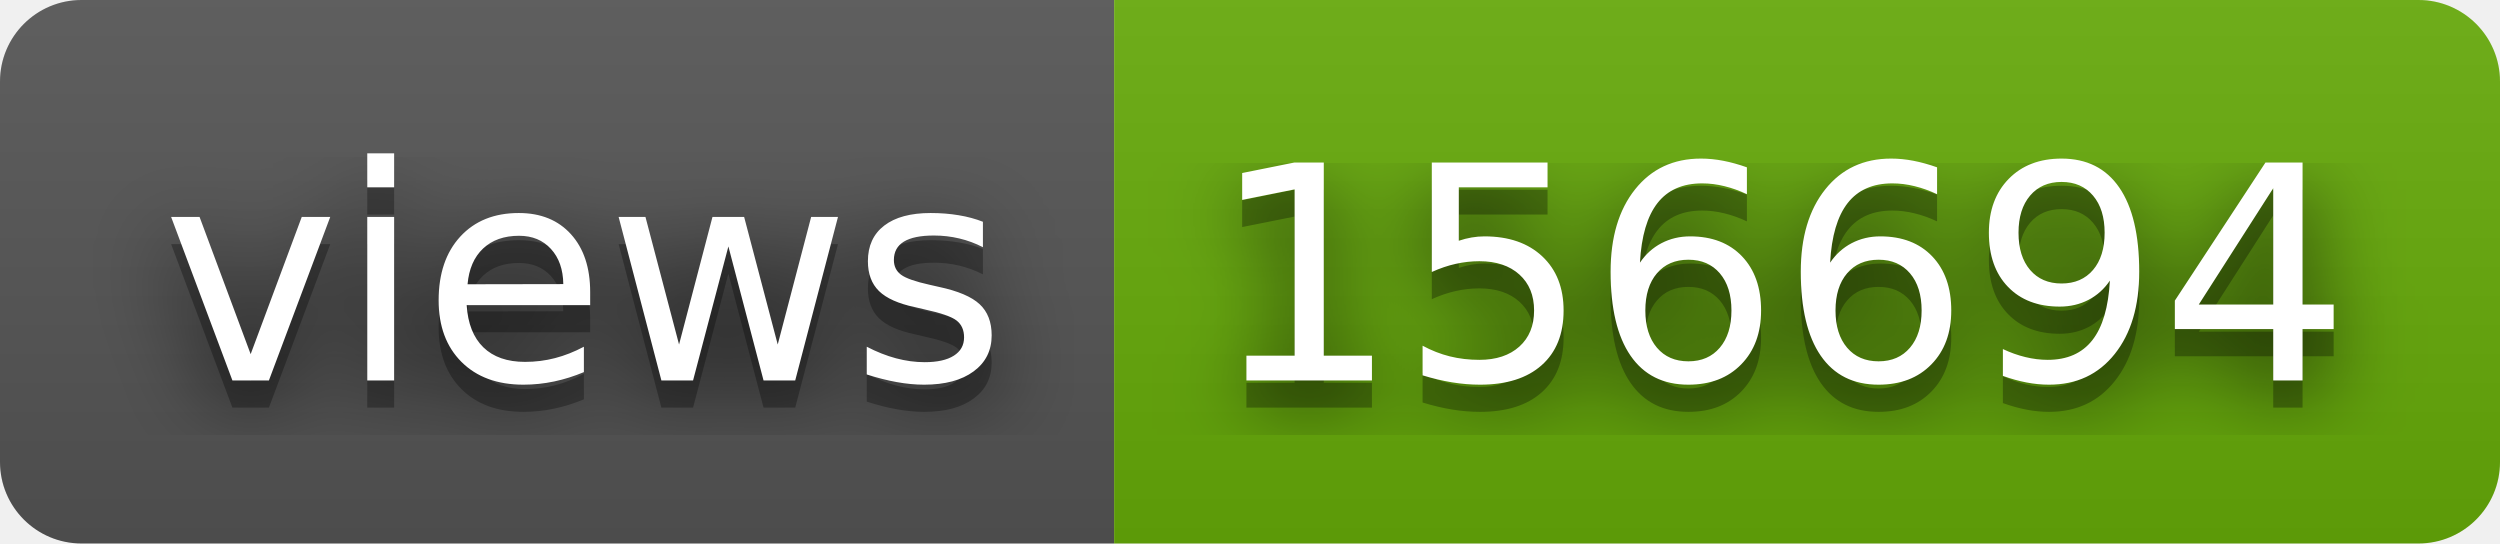
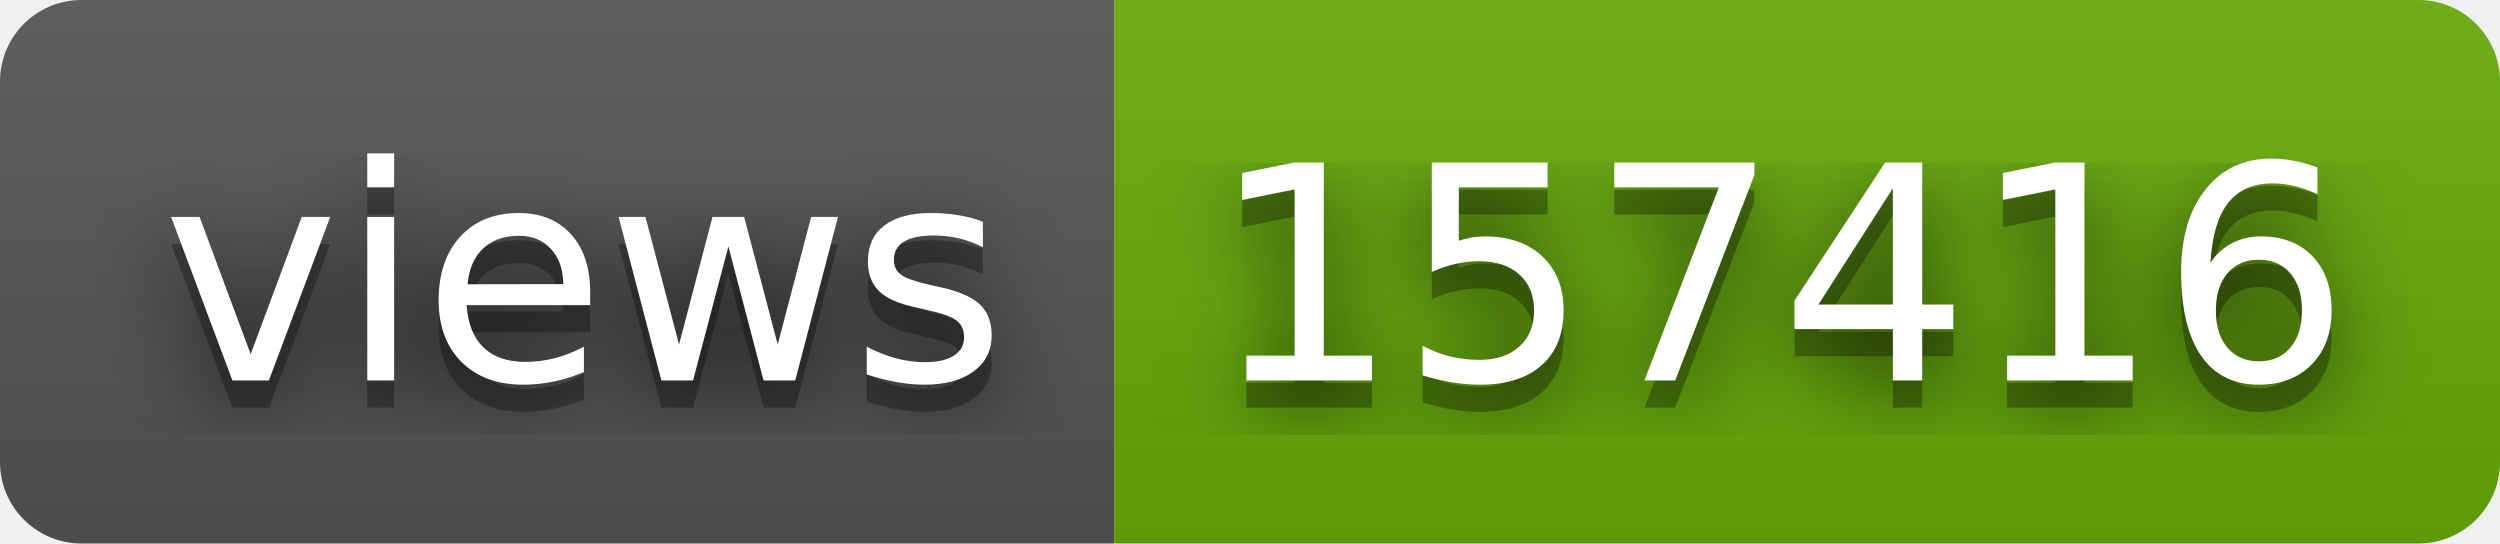
- <svg xmlns="http://www.w3.org/2000/svg" width="92" height="20" role="img" aria-label="views: 156694">
+ <svg xmlns="http://www.w3.org/2000/svg" width="92" height="20" role="img" aria-label="views: 157416">
  <filter id="blur">
    <feGaussianBlur stdDeviation="16" />
  </filter>
  <linearGradient id="s" x2="0" y2="100%">
    <stop offset="0" stop-color="#bbb" stop-opacity=".1" />
    <stop offset="1" stop-opacity=".1" />
  </linearGradient>
  <clipPath id="r">
    <rect width="92" height="20" rx="3" />
  </clipPath>
  <g clip-path="url(#r)">
    <rect width="41" height="20" fill="#555" />
    <rect x="41" width="51" height="20" fill="#67ac09" />
    <rect width="92" height="20" fill="url(#s)" />
  </g>
  <g fill="#fff" text-anchor="middle" font-family="Verdana,Geneva,DejaVu Sans,sans-serif" text-rendering="geometricPrecision" font-size="110">
    <g transform="scale(.1)">
      <g aria-hidden="true" fill="#010101">
        <text x="215" y="150" fill-opacity=".8" filter="url(#blur)" textLength="310">views</text>
        <text x="215" y="150" fill-opacity=".3" textLength="310">views</text>
      </g>
      <text x="215" y="140" textLength="310">views</text>
    </g>
    <g transform="scale(.1)">
      <g aria-hidden="true" fill="#010101">
-         <text x="655" y="150" fill-opacity=".8" filter="url(#blur)" textLength="410">156694</text>
-         <text x="655" y="150" fill-opacity=".3" textLength="410">156694</text>
+         <text x="655" y="150" fill-opacity=".8" filter="url(#blur)" textLength="410">157416</text>
+         <text x="655" y="150" fill-opacity=".3" textLength="410">157416</text>
      </g>
-       <text x="655" y="140" textLength="410">156694</text>
+       <text x="655" y="140" textLength="410">157416</text>
    </g>
  </g>
</svg>
